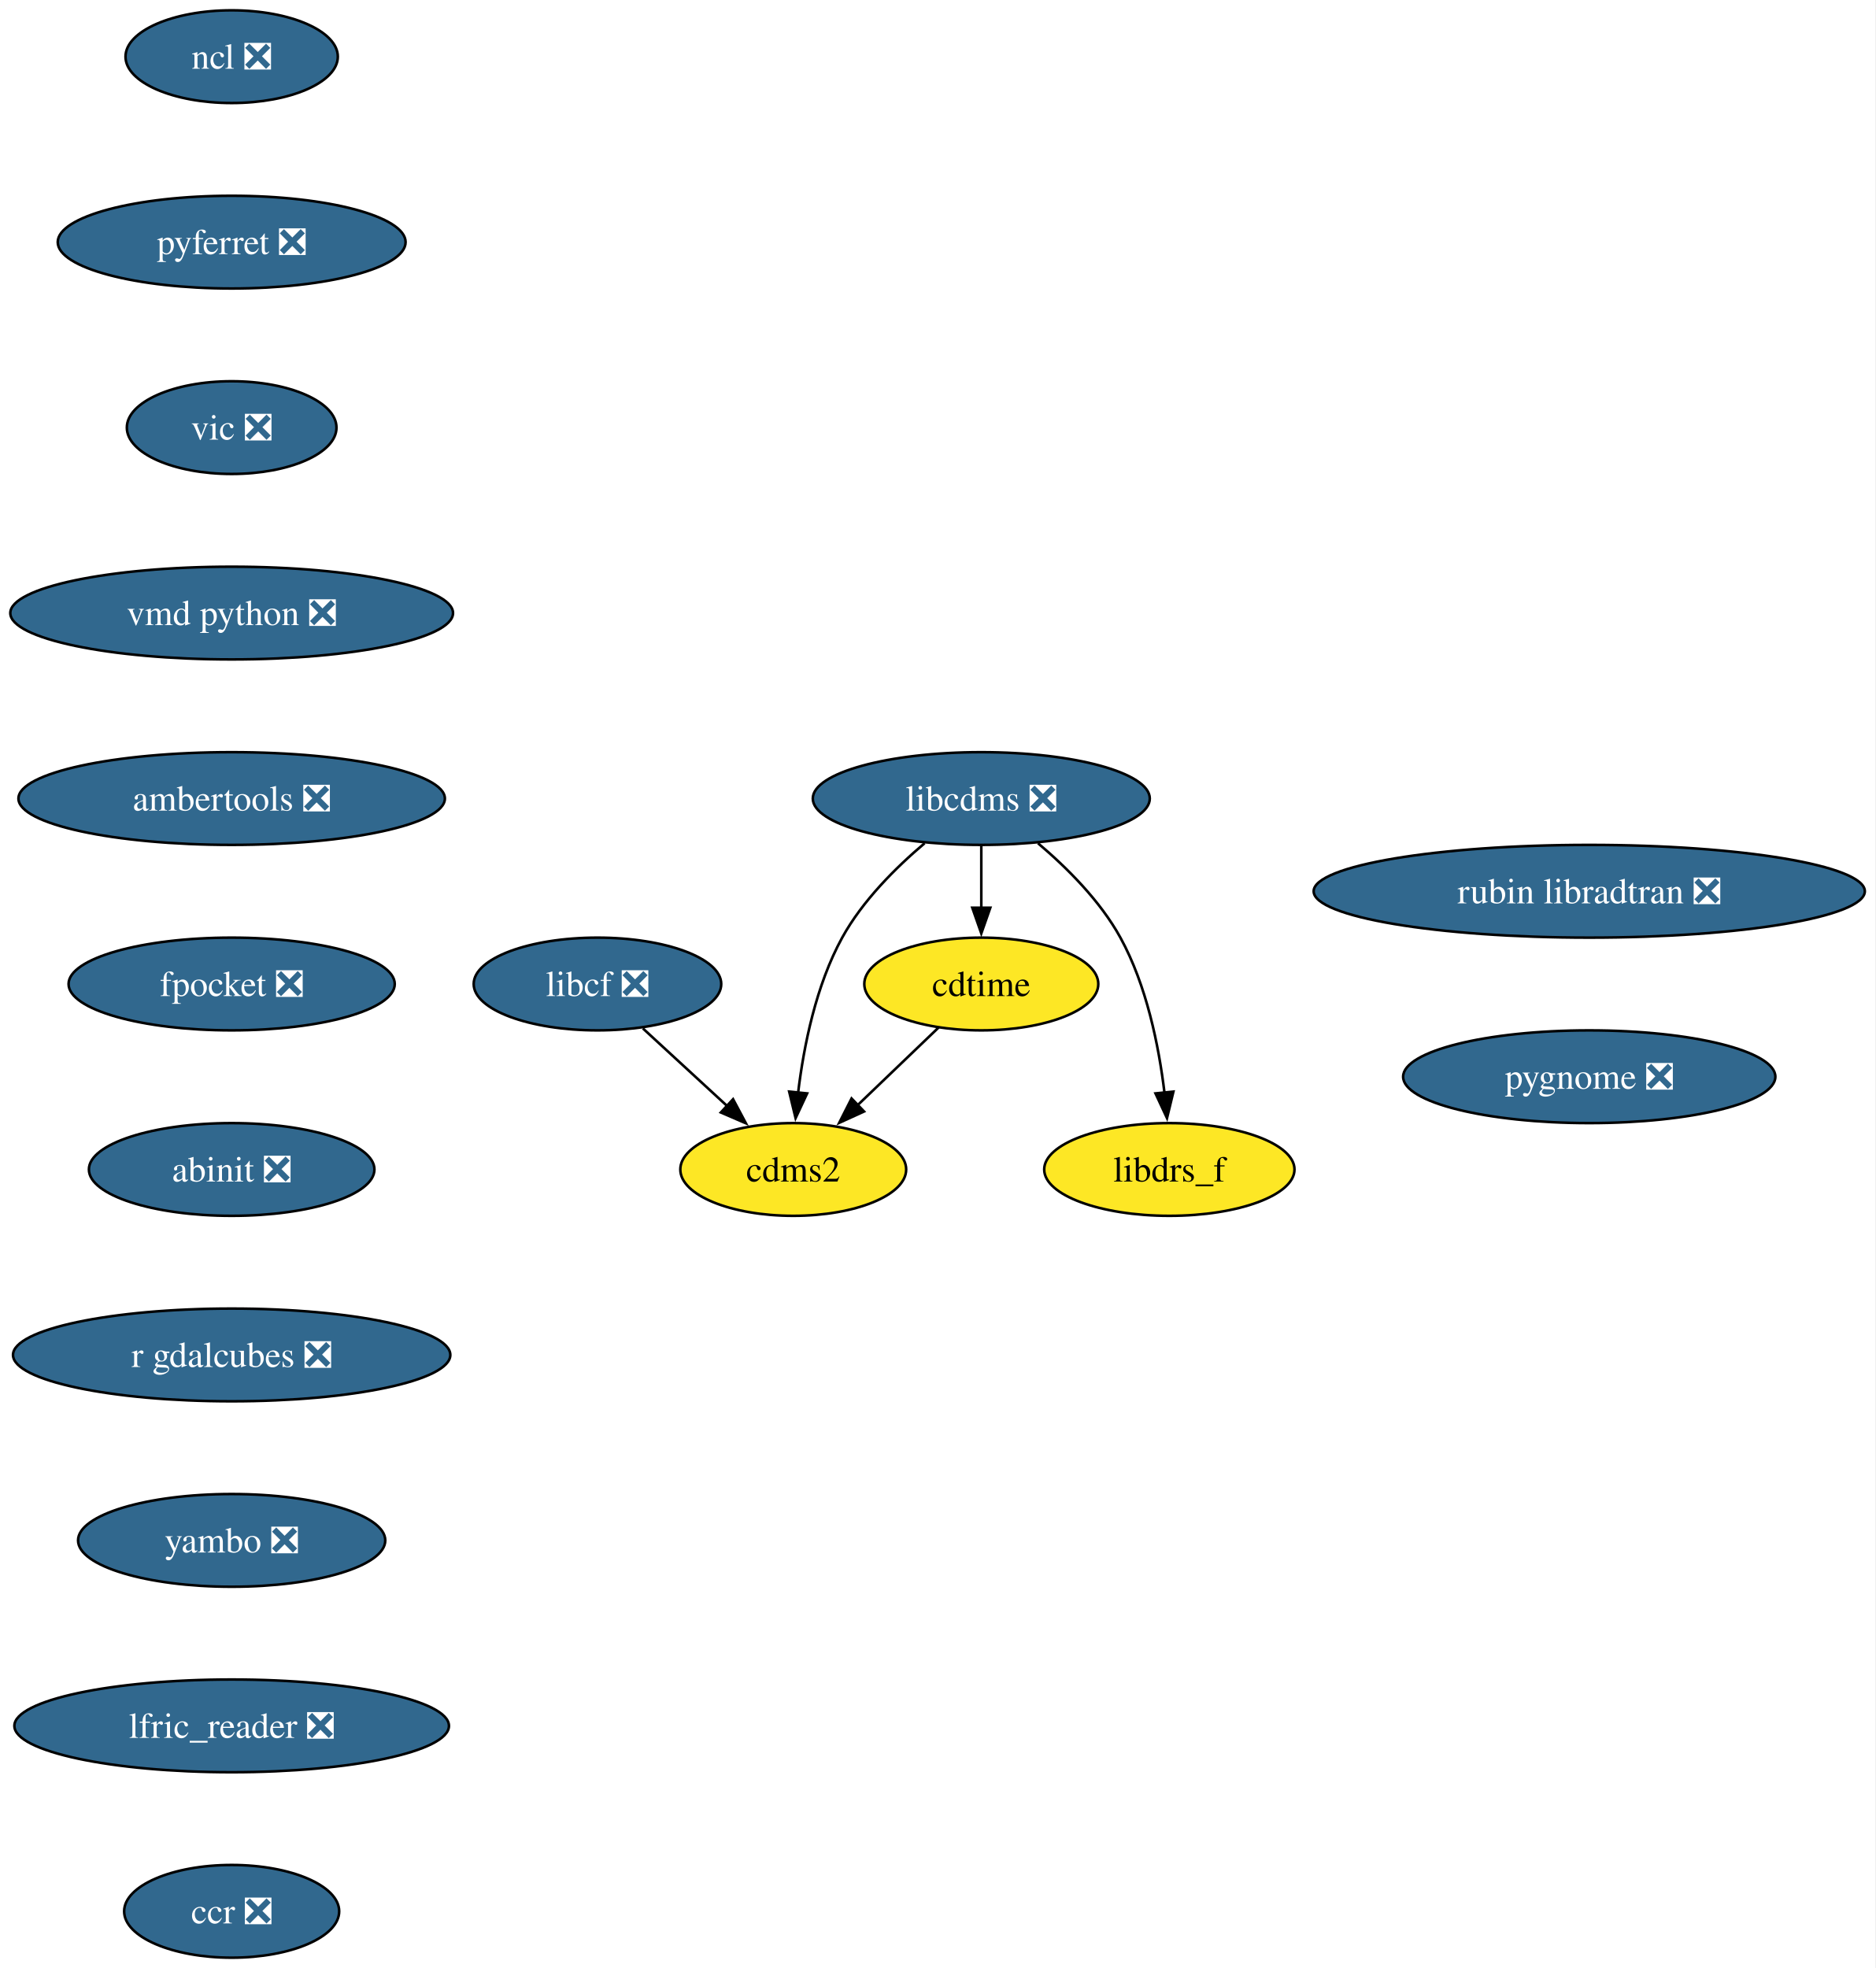
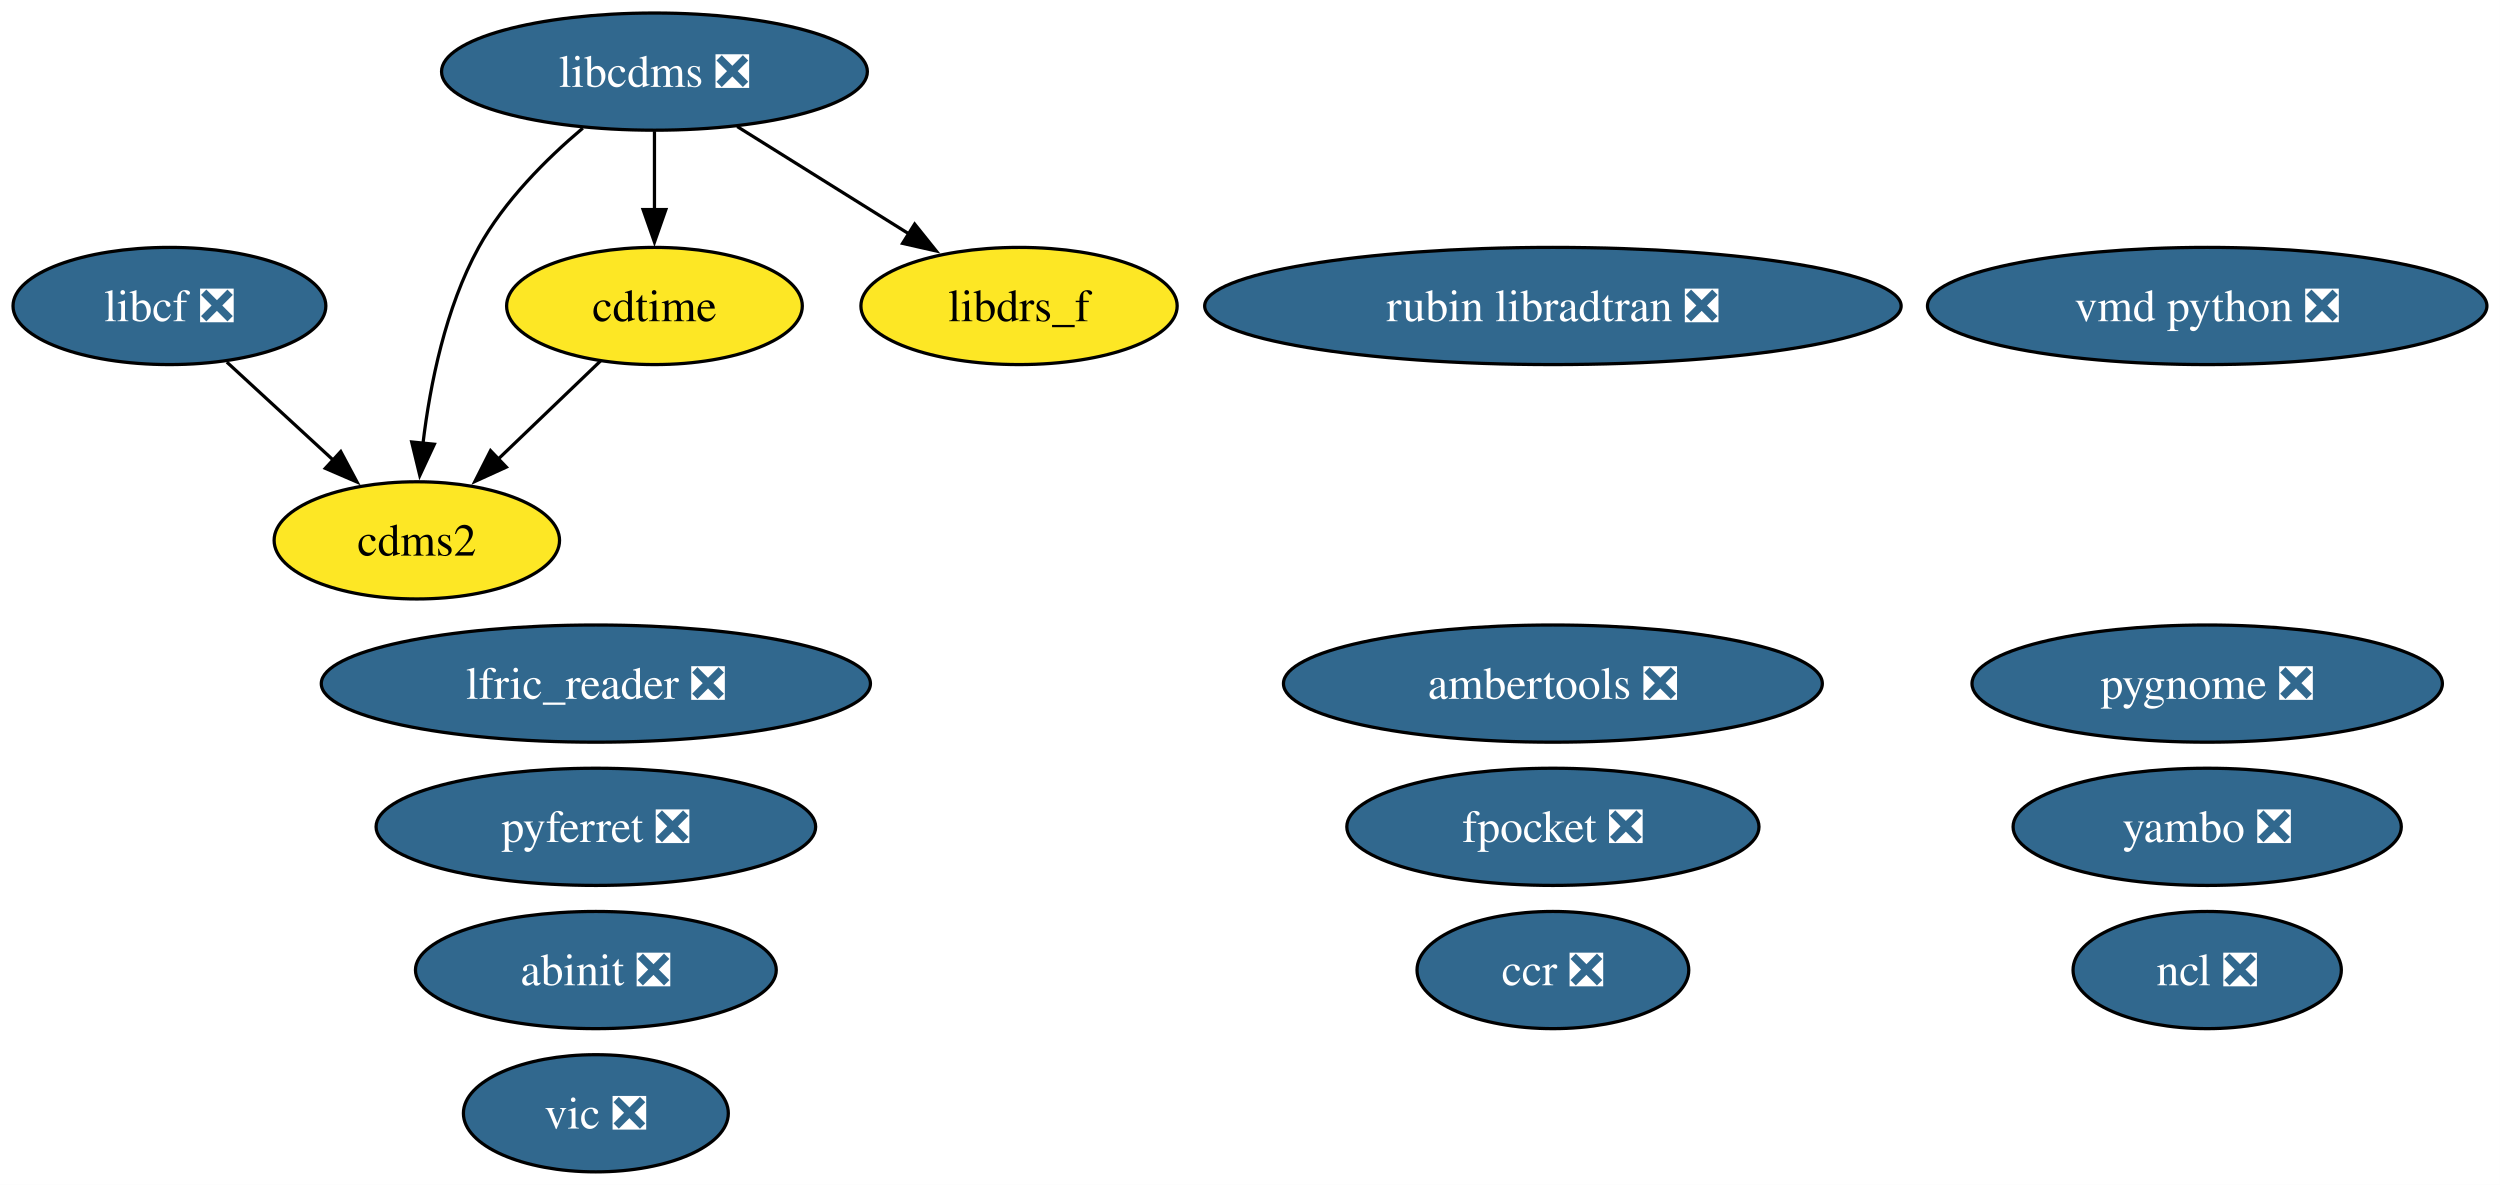
- <svg xmlns="http://www.w3.org/2000/svg" xmlns:xlink="http://www.w3.org/1999/xlink" width="728pt" height="764pt" viewBox="0.00 0.00 728.00 764.00">
-   <g id="graph0" class="graph" transform="scale(1 1) rotate(0) translate(4 760)">
-     <polygon fill="white" stroke="none" points="-4,4 -4,-760 723.91,-760 723.91,4 -4,4" />
+ <svg xmlns="http://www.w3.org/2000/svg" xmlns:xlink="http://www.w3.org/1999/xlink" width="768pt" height="364pt" viewBox="0.00 0.00 768.00 364.00">
+   <g id="graph0" class="graph" transform="scale(1 1) rotate(0) translate(4 360)">
+     <polygon fill="white" stroke="none" points="-4,4 -4,-360 763.98,-360 763.98,4 -4,4" />
    <g id="node1" class="node">
      <g id="a_node1">
        <a xlink:href="https://github.com/conda-forge/cdms2-feedstock" xlink:title="cdms2">
-           <ellipse fill="#fde725" stroke="black" cx="303.93" cy="-306" rx="43.84" ry="18" />
-           <text xml:space="preserve" text-anchor="middle" x="303.93" y="-301.32" font-family="Times,serif" font-size="14.00">cdms2</text>
+           <ellipse fill="#fde725" stroke="black" cx="124.05" cy="-194" rx="43.84" ry="18" />
+           <text xml:space="preserve" text-anchor="middle" x="124.05" y="-189.32" font-family="Times,serif" font-size="14.00">cdms2</text>
        </a>
      </g>
    </g>
    <g id="node2" class="node">
      <g id="a_node2">
        <a xlink:href="https://github.com/conda-forge/cdtime-feedstock" xlink:title="cdtime">
-           <ellipse fill="#fde725" stroke="black" cx="376.93" cy="-378" rx="45.42" ry="18" />
-           <text xml:space="preserve" text-anchor="middle" x="376.93" y="-373.32" font-family="Times,serif" font-size="14.00">cdtime</text>
+           <ellipse fill="#fde725" stroke="black" cx="197.05" cy="-266" rx="45.42" ry="18" />
+           <text xml:space="preserve" text-anchor="middle" x="197.05" y="-261.32" font-family="Times,serif" font-size="14.00">cdtime</text>
        </a>
      </g>
    </g>
    <g id="edge1" class="edge">
-       <path fill="none" stroke="black" d="M360.37,-361.12C351.1,-352.23 339.36,-340.97 328.99,-331.03" />
-       <polygon fill="black" stroke="black" points="331.42,-328.51 321.78,-324.11 326.57,-333.56 331.42,-328.51" />
+       <path fill="none" stroke="black" d="M180.49,-249.12C171.22,-240.23 159.48,-228.97 149.11,-219.03" />
+       <polygon fill="black" stroke="black" points="151.54,-216.51 141.9,-212.11 146.69,-221.56 151.54,-216.51" />
    </g>
    <g id="node3" class="node">
      <g id="a_node3">
        <a xlink:href="https://github.com/conda-forge/libcdms-feedstock/pull/59" xlink:title="libcdms ❎">
-           <ellipse fill="#31688e" stroke="black" cx="376.93" cy="-450" rx="65.41" ry="18" />
-           <text xml:space="preserve" text-anchor="middle" x="376.93" y="-445.32" font-family="Times,serif" font-size="14.00" fill="white">libcdms ❎</text>
+           <ellipse fill="#31688e" stroke="black" cx="197.05" cy="-338" rx="65.41" ry="18" />
+           <text xml:space="preserve" text-anchor="middle" x="197.05" y="-333.32" font-family="Times,serif" font-size="14.00" fill="white">libcdms ❎</text>
        </a>
      </g>
    </g>
    <g id="edge2" class="edge">
-       <path fill="none" stroke="black" d="M354.92,-432.64C343.69,-423.16 330.78,-410.27 322.93,-396 312.74,-377.46 308.01,-353.97 305.82,-335.78" />
-       <polygon fill="black" stroke="black" points="309.32,-335.53 304.84,-325.93 302.35,-336.23 309.32,-335.53" />
+       <path fill="none" stroke="black" d="M175.04,-320.64C163.81,-311.16 150.9,-298.27 143.05,-284 132.86,-265.46 128.13,-241.97 125.94,-223.78" />
+       <polygon fill="black" stroke="black" points="129.43,-223.53 124.96,-213.93 122.47,-224.23 129.43,-223.53" />
    </g>
    <g id="edge3" class="edge">
-       <path fill="none" stroke="black" d="M376.93,-431.7C376.93,-424.41 376.93,-415.73 376.93,-407.54" />
-       <polygon fill="black" stroke="black" points="380.43,-407.62 376.93,-397.62 373.43,-407.62 380.43,-407.62" />
+       <path fill="none" stroke="black" d="M197.05,-319.7C197.05,-312.41 197.05,-303.73 197.05,-295.54" />
+       <polygon fill="black" stroke="black" points="200.55,-295.62 197.05,-285.62 193.55,-295.62 200.55,-295.62" />
    </g>
-     <g id="node4" class="node">
-       <g id="a_node4">
+     <g id="node5" class="node">
+       <g id="a_node5">
        <a xlink:href="https://github.com/conda-forge/libdrs_f-feedstock" xlink:title="libdrs_f">
-           <ellipse fill="#fde725" stroke="black" cx="449.93" cy="-306" rx="48.58" ry="18" />
-           <text xml:space="preserve" text-anchor="middle" x="449.93" y="-301.32" font-family="Times,serif" font-size="14.00">libdrs_f</text>
+           <ellipse fill="#fde725" stroke="black" cx="309.05" cy="-266" rx="48.58" ry="18" />
+           <text xml:space="preserve" text-anchor="middle" x="309.05" y="-261.32" font-family="Times,serif" font-size="14.00">libdrs_f</text>
        </a>
      </g>
    </g>
    <g id="edge4" class="edge">
-       <path fill="none" stroke="black" d="M398.94,-432.64C410.17,-423.16 423.09,-410.27 430.93,-396 441.12,-377.46 445.85,-353.97 448.04,-335.78" />
-       <polygon fill="black" stroke="black" points="451.51,-336.23 449.02,-325.93 444.55,-335.53 451.51,-336.23" />
+       <path fill="none" stroke="black" d="M222.47,-321.12C238.11,-311.34 258.35,-298.69 275.33,-288.08" />
+       <polygon fill="black" stroke="black" points="276.98,-291.17 283.61,-282.9 273.27,-285.24 276.98,-291.17" />
    </g>
-     <g id="node5" class="node">
-       <g id="a_node5">
+     <g id="node4" class="node">
+       <g id="a_node4">
        <a xlink:href="https://github.com/conda-forge/libcf-feedstock/pull/55" xlink:title="libcf ❎">
-           <ellipse fill="#31688e" stroke="black" cx="227.93" cy="-378" rx="48.05" ry="18" />
-           <text xml:space="preserve" text-anchor="middle" x="227.93" y="-373.32" font-family="Times,serif" font-size="14.00" fill="white">libcf ❎</text>
+           <ellipse fill="#31688e" stroke="black" cx="48.05" cy="-266" rx="48.05" ry="18" />
+           <text xml:space="preserve" text-anchor="middle" x="48.05" y="-261.32" font-family="Times,serif" font-size="14.00" fill="white">libcf ❎</text>
        </a>
      </g>
    </g>
    <g id="edge5" class="edge">
-       <path fill="none" stroke="black" d="M245.56,-360.76C255.32,-351.78 267.62,-340.45 278.41,-330.51" />
-       <polygon fill="black" stroke="black" points="280.57,-333.28 285.55,-323.93 275.82,-328.13 280.57,-333.28" />
+       <path fill="none" stroke="black" d="M65.68,-248.76C75.44,-239.78 87.74,-228.45 98.53,-218.51" />
+       <polygon fill="black" stroke="black" points="100.68,-221.28 105.67,-211.93 95.94,-216.13 100.68,-221.28" />
    </g>
    <g id="node6" class="node">
      <g id="a_node6">
        <a xlink:href="https://github.com/conda-forge/ncl-feedstock/pull/165" xlink:title="ncl ❎">
-           <ellipse fill="#31688e" stroke="black" cx="85.93" cy="-738" rx="41.21" ry="18" />
-           <text xml:space="preserve" text-anchor="middle" x="85.93" y="-733.33" font-family="Times,serif" font-size="14.00" fill="white">ncl ❎</text>
+           <ellipse fill="#31688e" stroke="black" cx="674.05" cy="-62" rx="41.21" ry="18" />
+           <text xml:space="preserve" text-anchor="middle" x="674.05" y="-57.33" font-family="Times,serif" font-size="14.00" fill="white">ncl ❎</text>
        </a>
      </g>
    </g>
    <g id="node7" class="node">
      <g id="a_node7">
        <a xlink:href="https://github.com/conda-forge/pyferret-feedstock/pull/115" xlink:title="pyferret ❎">
-           <ellipse fill="#31688e" stroke="black" cx="85.93" cy="-666" rx="67.52" ry="18" />
-           <text xml:space="preserve" text-anchor="middle" x="85.93" y="-661.33" font-family="Times,serif" font-size="14.00" fill="white">pyferret ❎</text>
+           <ellipse fill="#31688e" stroke="black" cx="179.05" cy="-106" rx="67.52" ry="18" />
+           <text xml:space="preserve" text-anchor="middle" x="179.05" y="-101.33" font-family="Times,serif" font-size="14.00" fill="white">pyferret ❎</text>
        </a>
      </g>
    </g>
    <g id="node8" class="node">
      <g id="a_node8">
        <a xlink:href="https://github.com/conda-forge/vic-feedstock/pull/24" xlink:title="vic ❎">
-           <ellipse fill="#31688e" stroke="black" cx="85.93" cy="-594" rx="40.69" ry="18" />
-           <text xml:space="preserve" text-anchor="middle" x="85.93" y="-589.33" font-family="Times,serif" font-size="14.00" fill="white">vic ❎</text>
+           <ellipse fill="#31688e" stroke="black" cx="179.05" cy="-18" rx="40.69" ry="18" />
+           <text xml:space="preserve" text-anchor="middle" x="179.05" y="-13.32" font-family="Times,serif" font-size="14.00" fill="white">vic ❎</text>
        </a>
      </g>
    </g>
    <g id="node9" class="node">
      <g id="a_node9">
        <a xlink:href="https://github.com/conda-forge/vmd-python-feedstock/pull/47" xlink:title="vmd python ❎">
-           <ellipse fill="#31688e" stroke="black" cx="85.93" cy="-522" rx="85.93" ry="18" />
-           <text xml:space="preserve" text-anchor="middle" x="85.93" y="-517.33" font-family="Times,serif" font-size="14.00" fill="white">vmd python ❎</text>
+           <ellipse fill="#31688e" stroke="black" cx="674.05" cy="-266" rx="85.93" ry="18" />
+           <text xml:space="preserve" text-anchor="middle" x="674.05" y="-261.32" font-family="Times,serif" font-size="14.00" fill="white">vmd python ❎</text>
        </a>
      </g>
    </g>
    <g id="node10" class="node">
      <g id="a_node10">
        <a xlink:href="https://github.com/conda-forge/ambertools-feedstock/pull/179" xlink:title="ambertools ❎">
-           <ellipse fill="#31688e" stroke="black" cx="85.93" cy="-450" rx="82.77" ry="18" />
-           <text xml:space="preserve" text-anchor="middle" x="85.93" y="-445.32" font-family="Times,serif" font-size="14.00" fill="white">ambertools ❎</text>
+           <ellipse fill="#31688e" stroke="black" cx="473.05" cy="-150" rx="82.77" ry="18" />
+           <text xml:space="preserve" text-anchor="middle" x="473.05" y="-145.32" font-family="Times,serif" font-size="14.00" fill="white">ambertools ❎</text>
        </a>
      </g>
    </g>
    <g id="node11" class="node">
      <g id="a_node11">
        <a xlink:href="https://github.com/conda-forge/fpocket-feedstock/pull/36" xlink:title="fpocket ❎">
-           <ellipse fill="#31688e" stroke="black" cx="85.93" cy="-378" rx="63.31" ry="18" />
-           <text xml:space="preserve" text-anchor="middle" x="85.93" y="-373.32" font-family="Times,serif" font-size="14.00" fill="white">fpocket ❎</text>
+           <ellipse fill="#31688e" stroke="black" cx="473.05" cy="-106" rx="63.31" ry="18" />
+           <text xml:space="preserve" text-anchor="middle" x="473.05" y="-101.33" font-family="Times,serif" font-size="14.00" fill="white">fpocket ❎</text>
        </a>
      </g>
    </g>
    <g id="node12" class="node">
      <g id="a_node12">
        <a xlink:href="https://github.com/conda-forge/abinit-feedstock/pull/71" xlink:title="abinit ❎">
-           <ellipse fill="#31688e" stroke="black" cx="85.93" cy="-306" rx="55.42" ry="18" />
-           <text xml:space="preserve" text-anchor="middle" x="85.93" y="-301.32" font-family="Times,serif" font-size="14.00" fill="white">abinit ❎</text>
+           <ellipse fill="#31688e" stroke="black" cx="179.05" cy="-62" rx="55.42" ry="18" />
+           <text xml:space="preserve" text-anchor="middle" x="179.05" y="-57.33" font-family="Times,serif" font-size="14.00" fill="white">abinit ❎</text>
        </a>
      </g>
    </g>
    <g id="node13" class="node">
      <g id="a_node13">
-         <a xlink:href="https://github.com/conda-forge/r-gdalcubes-feedstock/pull/74" xlink:title="r gdalcubes ❎">
-           <ellipse fill="#31688e" stroke="black" cx="85.93" cy="-234" rx="84.88" ry="18" />
-           <text xml:space="preserve" text-anchor="middle" x="85.93" y="-229.32" font-family="Times,serif" font-size="14.00" fill="white">r gdalcubes ❎</text>
+         <a xlink:href="https://github.com/conda-forge/yambo-feedstock/pull/48" xlink:title="yambo ❎">
+           <ellipse fill="#31688e" stroke="black" cx="674.05" cy="-106" rx="59.63" ry="18" />
+           <text xml:space="preserve" text-anchor="middle" x="674.05" y="-101.33" font-family="Times,serif" font-size="14.00" fill="white">yambo ❎</text>
        </a>
      </g>
    </g>
    <g id="node14" class="node">
      <g id="a_node14">
-         <a xlink:href="https://github.com/conda-forge/yambo-feedstock/pull/48" xlink:title="yambo ❎">
-           <ellipse fill="#31688e" stroke="black" cx="85.93" cy="-162" rx="59.63" ry="18" />
-           <text xml:space="preserve" text-anchor="middle" x="85.93" y="-157.32" font-family="Times,serif" font-size="14.00" fill="white">yambo ❎</text>
+         <a xlink:href="https://github.com/conda-forge/lfric_reader-feedstock/pull/23" xlink:title="lfric_reader ❎">
+           <ellipse fill="#31688e" stroke="black" cx="179.05" cy="-150" rx="84.35" ry="18" />
+           <text xml:space="preserve" text-anchor="middle" x="179.05" y="-145.32" font-family="Times,serif" font-size="14.00" fill="white">lfric_reader ❎</text>
        </a>
      </g>
    </g>
    <g id="node15" class="node">
      <g id="a_node15">
-         <a xlink:href="https://github.com/conda-forge/lfric_reader-feedstock/pull/23" xlink:title="lfric_reader ❎">
-           <ellipse fill="#31688e" stroke="black" cx="85.93" cy="-90" rx="84.35" ry="18" />
-           <text xml:space="preserve" text-anchor="middle" x="85.93" y="-85.33" font-family="Times,serif" font-size="14.00" fill="white">lfric_reader ❎</text>
+         <a xlink:href="https://github.com/conda-forge/ccr-feedstock/pull/12" xlink:title="ccr ❎">
+           <ellipse fill="#31688e" stroke="black" cx="473.05" cy="-62" rx="41.74" ry="18" />
+           <text xml:space="preserve" text-anchor="middle" x="473.05" y="-57.33" font-family="Times,serif" font-size="14.00" fill="white">ccr ❎</text>
        </a>
      </g>
    </g>
    <g id="node16" class="node">
      <g id="a_node16">
-         <a xlink:href="https://github.com/conda-forge/ccr-feedstock/pull/12" xlink:title="ccr ❎">
-           <ellipse fill="#31688e" stroke="black" cx="85.93" cy="-18" rx="41.74" ry="18" />
-           <text xml:space="preserve" text-anchor="middle" x="85.93" y="-13.32" font-family="Times,serif" font-size="14.00" fill="white">ccr ❎</text>
+         <a xlink:href="https://github.com/conda-forge/rubin-libradtran-feedstock/pull/12" xlink:title="rubin libradtran ❎">
+           <ellipse fill="#31688e" stroke="black" cx="473.05" cy="-266" rx="106.98" ry="18" />
+           <text xml:space="preserve" text-anchor="middle" x="473.05" y="-261.32" font-family="Times,serif" font-size="14.00" fill="white">rubin libradtran ❎</text>
        </a>
      </g>
    </g>
    <g id="node17" class="node">
      <g id="a_node17">
-         <a xlink:href="https://github.com/conda-forge/rubin-libradtran-feedstock/pull/12" xlink:title="rubin libradtran ❎">
-           <ellipse fill="#31688e" stroke="black" cx="612.93" cy="-414" rx="106.98" ry="18" />
-           <text xml:space="preserve" text-anchor="middle" x="612.93" y="-409.32" font-family="Times,serif" font-size="14.00" fill="white">rubin libradtran ❎</text>
-         </a>
-       </g>
-     </g>
-     <g id="node18" class="node">
-       <g id="a_node18">
        <a xlink:href="https://github.com/conda-forge/pygnome-feedstock/pull/9" xlink:title="pygnome ❎">
-           <ellipse fill="#31688e" stroke="black" cx="612.93" cy="-342" rx="72.25" ry="18" />
-           <text xml:space="preserve" text-anchor="middle" x="612.93" y="-337.32" font-family="Times,serif" font-size="14.00" fill="white">pygnome ❎</text>
+           <ellipse fill="#31688e" stroke="black" cx="674.05" cy="-150" rx="72.25" ry="18" />
+           <text xml:space="preserve" text-anchor="middle" x="674.05" y="-145.32" font-family="Times,serif" font-size="14.00" fill="white">pygnome ❎</text>
        </a>
      </g>
    </g>
  </g>
</svg>
